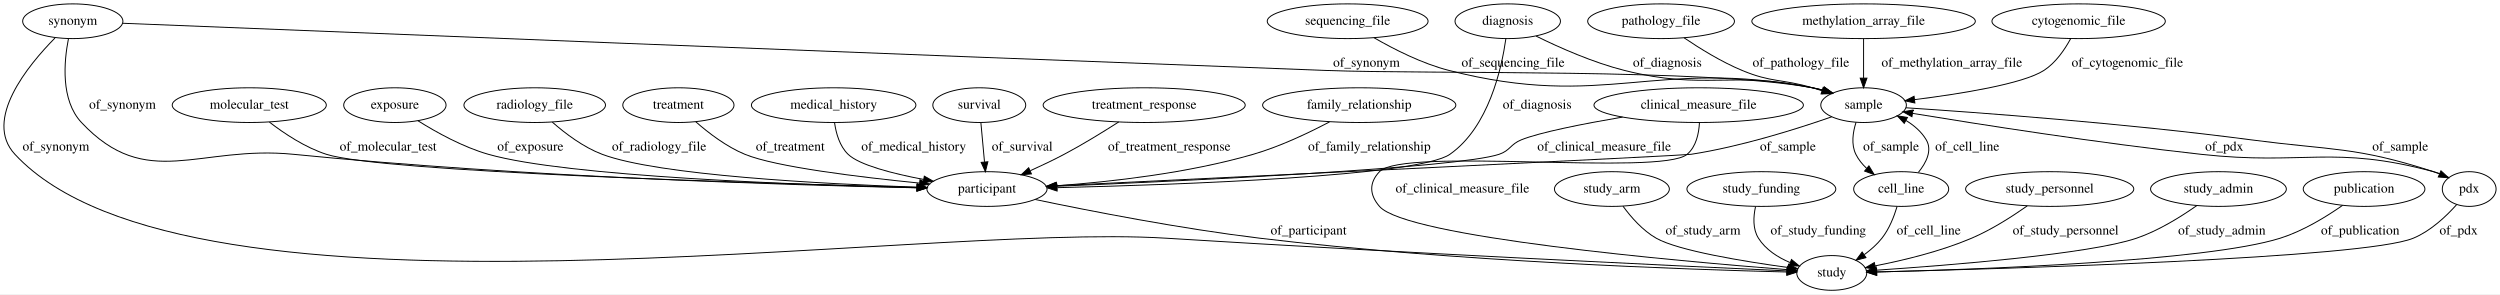
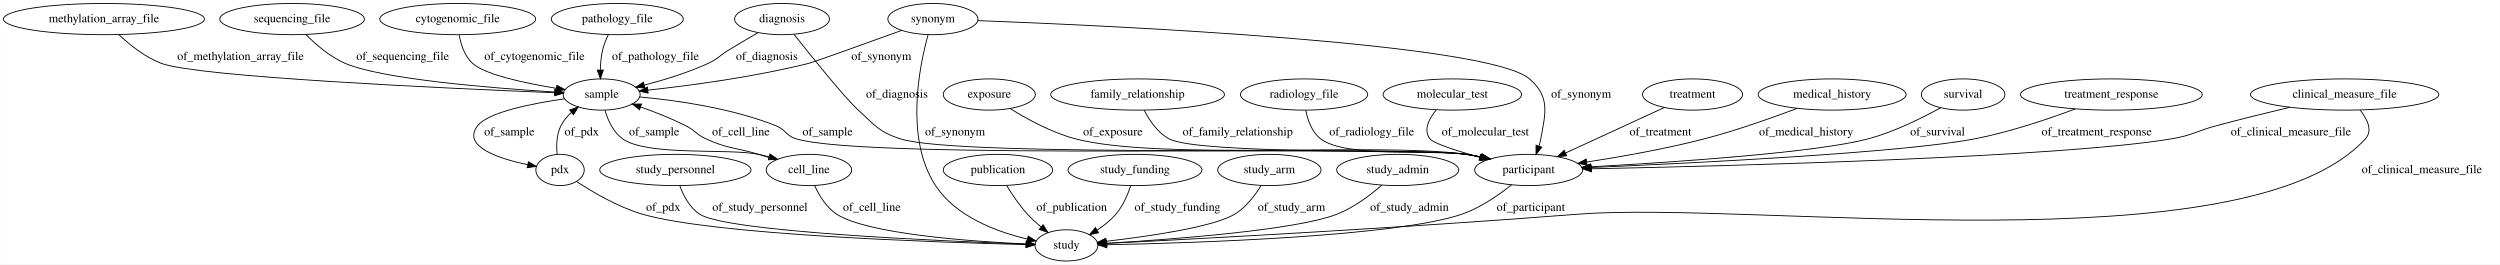
- <svg xmlns="http://www.w3.org/2000/svg" width="2592pt" height="305pt" viewBox="0.00 0.00 2592.43 305.00">
+ <svg xmlns="http://www.w3.org/2000/svg" width="2883pt" height="305pt" viewBox="0.00 0.00 2882.69 305.00">
  <g id="graph0" class="graph" transform="scale(1 1) rotate(0) translate(4 301)">
-     <polygon fill="#ffffff" stroke="transparent" points="-4,4 -4,-301 2588.427,-301 2588.427,4 -4,4" />
+     <polygon fill="#ffffff" stroke="transparent" points="-4,4 -4,-301 2878.69,-301 2878.69,4 -4,4" />
    <g id="node1" class="node">
-       <ellipse fill="none" stroke="#000000" cx="71.48" cy="-279" rx="51.991" ry="18" />
-       <text text-anchor="middle" x="71.48" y="-275.3" font-family="Times,serif" font-size="14.00" fill="#000000">synonym</text>
+       <ellipse fill="none" stroke="#000000" cx="707.69" cy="-279" rx="76.087" ry="18" />
+       <text text-anchor="middle" x="707.69" y="-275.3" font-family="Times,serif" font-size="14.00" fill="#000000">pathology_file</text>
+     </g>
+     <g id="node8" class="node">
+       <ellipse fill="none" stroke="#000000" cx="689.69" cy="-192" rx="44.393" ry="18" />
+       <text text-anchor="middle" x="689.69" y="-188.3" font-family="Times,serif" font-size="14.00" fill="#000000">sample</text>
+     </g>
+     <g id="edge8" class="edge">
+       <path fill="none" stroke="#000000" d="M697.308,-260.859C694.633,-255.304 692.11,-249.056 690.69,-243 688.985,-235.733 688.295,-227.724 688.135,-220.248" />
+       <polygon fill="#000000" stroke="#000000" points="691.636,-220.194 688.213,-210.168 684.636,-220.14 691.636,-220.194" />
+       <text text-anchor="middle" x="751.69" y="-231.8" font-family="Times,serif" font-size="14.00" fill="#000000">of_pathology_file</text>
    </g>
    <g id="node2" class="node">
-       <ellipse fill="none" stroke="#000000" cx="1895.48" cy="-18" rx="36.294" ry="18" />
-       <text text-anchor="middle" x="1895.48" y="-14.3" font-family="Times,serif" font-size="14.00" fill="#000000">study</text>
+       <ellipse fill="none" stroke="#000000" cx="115.69" cy="-279" rx="115.88" ry="18" />
+       <text text-anchor="middle" x="115.69" y="-275.3" font-family="Times,serif" font-size="14.00" fill="#000000">methylation_array_file</text>
+     </g>
+     <g id="edge4" class="edge">
+       <path fill="none" stroke="#000000" d="M132.929,-261.021C145.298,-249.384 163.018,-235.12 181.69,-228 223.231,-212.159 513.091,-198.987 635.42,-194.069" />
+       <polygon fill="#000000" stroke="#000000" points="635.827,-197.555 645.679,-193.66 635.548,-190.561 635.827,-197.555" />
+       <text text-anchor="middle" x="273.19" y="-231.8" font-family="Times,serif" font-size="14.00" fill="#000000">of_methylation_array_file</text>
+     </g>
+     <g id="node3" class="node">
+       <ellipse fill="none" stroke="#000000" cx="1758.69" cy="-105" rx="62.289" ry="18" />
+       <text text-anchor="middle" x="1758.69" y="-101.3" font-family="Times,serif" font-size="14.00" fill="#000000">participant</text>
+     </g>
+     <g id="node14" class="node">
+       <ellipse fill="none" stroke="#000000" cx="1225.69" cy="-18" rx="36.294" ry="18" />
+       <text text-anchor="middle" x="1225.69" y="-14.3" font-family="Times,serif" font-size="14.00" fill="#000000">study</text>
+     </g>
+     <g id="edge32" class="edge">
+       <path fill="none" stroke="#000000" d="M1738.975,-87.831C1724.252,-76.09 1703.064,-61.367 1681.69,-54 1607.001,-28.259 1372.976,-20.785 1272.394,-18.732" />
+       <polygon fill="#000000" stroke="#000000" points="1272.296,-15.229 1262.23,-18.533 1272.16,-22.228 1272.296,-15.229" />
+       <text text-anchor="middle" x="1761.19" y="-57.8" font-family="Times,serif" font-size="14.00" fill="#000000">of_participant</text>
+     </g>
+     <g id="node4" class="node">
+       <ellipse fill="none" stroke="#000000" cx="774.69" cy="-105" rx="87.185" ry="18" />
+       <text text-anchor="middle" x="774.69" y="-101.3" font-family="Times,serif" font-size="14.00" fill="#000000">study_personnel</text>
+     </g>
+     <g id="edge15" class="edge">
+       <path fill="none" stroke="#000000" d="M779.789,-86.826C783.992,-75.417 791.175,-61.492 802.69,-54 833.673,-33.842 1075.854,-23.17 1179.203,-19.496" />
+       <polygon fill="#000000" stroke="#000000" points="1179.474,-22.988 1189.346,-19.142 1179.23,-15.993 1179.474,-22.988" />
+       <text text-anchor="middle" x="872.19" y="-57.8" font-family="Times,serif" font-size="14.00" fill="#000000">of_study_personnel</text>
+     </g>
+     <g id="node5" class="node">
+       <ellipse fill="none" stroke="#000000" cx="1947.69" cy="-192" rx="57.69" ry="18" />
+       <text text-anchor="middle" x="1947.69" y="-188.3" font-family="Times,serif" font-size="14.00" fill="#000000">treatment</text>
+     </g>
+     <g id="edge10" class="edge">
+       <path fill="none" stroke="#000000" d="M1915.199,-177.044C1883.749,-162.567 1835.893,-140.538 1801.381,-124.652" />
+       <polygon fill="#000000" stroke="#000000" points="1802.573,-121.347 1792.025,-120.345 1799.646,-127.706 1802.573,-121.347" />
+       <text text-anchor="middle" x="1910.69" y="-144.8" font-family="Times,serif" font-size="14.00" fill="#000000">of_treatment</text>
+     </g>
+     <g id="node6" class="node">
+       <ellipse fill="none" stroke="#000000" cx="2108.69" cy="-192" rx="85.285" ry="18" />
+       <text text-anchor="middle" x="2108.69" y="-188.3" font-family="Times,serif" font-size="14.00" fill="#000000">medical_history</text>
+     </g>
+     <g id="edge7" class="edge">
+       <path fill="none" stroke="#000000" d="M2068.351,-176.064C2039.11,-164.992 1998.418,-150.564 1961.69,-141 1916.92,-129.343 1865.612,-120.28 1825.779,-114.163" />
+       <polygon fill="#000000" stroke="#000000" points="1826.061,-110.666 1815.65,-112.633 1825.015,-117.588 1826.061,-110.666" />
+       <text text-anchor="middle" x="2078.69" y="-144.8" font-family="Times,serif" font-size="14.00" fill="#000000">of_medical_history</text>
+     </g>
+     <g id="node7" class="node">
+       <ellipse fill="none" stroke="#000000" cx="2259.69" cy="-192" rx="48.192" ry="18" />
+       <text text-anchor="middle" x="2259.69" y="-188.3" font-family="Times,serif" font-size="14.00" fill="#000000">survival</text>
+     </g>
+     <g id="edge30" class="edge">
+       <path fill="none" stroke="#000000" d="M2233.794,-176.746C2212.302,-164.869 2180.535,-149.087 2150.69,-141 2092.216,-125.156 1926.726,-113.991 1830.49,-108.624" />
+       <polygon fill="#000000" stroke="#000000" points="1830.432,-105.115 1820.255,-108.06 1830.047,-112.105 1830.432,-105.115" />
+       <text text-anchor="middle" x="2230.19" y="-144.8" font-family="Times,serif" font-size="14.00" fill="#000000">of_survival</text>
+     </g>
+     <g id="edge17" class="edge">
+       <path fill="none" stroke="#000000" d="M733.407,-189.218C775.075,-185.41 838.952,-176.519 890.69,-156 902.034,-151.501 902.033,-144.613 913.69,-141 995.75,-115.563 1601.549,-134.489 1686.69,-123 1692.498,-122.216 1698.515,-121.143 1704.483,-119.907" />
+       <polygon fill="#000000" stroke="#000000" points="1705.432,-123.282 1714.436,-117.698 1703.915,-116.448 1705.432,-123.282" />
+       <text text-anchor="middle" x="950.19" y="-144.8" font-family="Times,serif" font-size="14.00" fill="#000000">of_sample</text>
+     </g>
+     <g id="node22" class="node">
+       <ellipse fill="none" stroke="#000000" cx="928.69" cy="-105" rx="49.291" ry="18" />
+       <text text-anchor="middle" x="928.69" y="-101.3" font-family="Times,serif" font-size="14.00" fill="#000000">cell_line</text>
+     </g>
+     <g id="edge18" class="edge">
+       <path fill="none" stroke="#000000" d="M693.439,-174.003C696.78,-162.669 702.878,-148.76 713.69,-141 742.219,-120.523 836.326,-130.236 870.69,-123 874.583,-122.18 878.588,-121.211 882.589,-120.154" />
+       <polygon fill="#000000" stroke="#000000" points="883.774,-123.457 892.454,-117.382 881.88,-116.718 883.774,-123.457" />
+       <text text-anchor="middle" x="750.19" y="-144.8" font-family="Times,serif" font-size="14.00" fill="#000000">of_sample</text>
+     </g>
+     <g id="node24" class="node">
+       <ellipse fill="none" stroke="#000000" cx="641.69" cy="-105" rx="27.895" ry="18" />
+       <text text-anchor="middle" x="641.69" y="-101.3" font-family="Times,serif" font-size="14.00" fill="#000000">pdx</text>
+     </g>
+     <g id="edge16" class="edge">
+       <path fill="none" stroke="#000000" d="M646.896,-187.022C609.382,-181.673 558.966,-171.75 546.69,-156 528.23,-132.317 570.202,-118.29 604.121,-111.116" />
+       <polygon fill="#000000" stroke="#000000" points="605.179,-114.475 614.313,-109.107 603.825,-107.607 605.179,-114.475" />
+       <text text-anchor="middle" x="583.19" y="-144.8" font-family="Times,serif" font-size="14.00" fill="#000000">of_sample</text>
+     </g>
+     <g id="node9" class="node">
+       <ellipse fill="none" stroke="#000000" cx="1071.69" cy="-279" rx="51.991" ry="18" />
+       <text text-anchor="middle" x="1071.69" y="-275.3" font-family="Times,serif" font-size="14.00" fill="#000000">synonym</text>
+     </g>
+     <g id="edge27" class="edge">
+       <path fill="none" stroke="#000000" d="M1123.568,-277.212C1275.529,-271.507 1711.969,-251.623 1759.69,-210 1783.207,-189.488 1778.444,-171.671 1772.69,-141 1772.157,-138.158 1771.406,-135.251 1770.526,-132.383" />
+       <polygon fill="#000000" stroke="#000000" points="1773.812,-131.178 1767.164,-122.928 1767.216,-133.523 1773.812,-131.178" />
+       <text text-anchor="middle" x="1819.19" y="-188.3" font-family="Times,serif" font-size="14.00" fill="#000000">of_synonym</text>
+     </g>
+     <g id="edge26" class="edge">
+       <path fill="none" stroke="#000000" d="M1035.599,-265.933C995.04,-251.277 934.106,-229.36 928.69,-228 865.808,-212.208 791.769,-202.365 742.947,-197.042" />
+       <polygon fill="#000000" stroke="#000000" points="743.24,-193.554 732.925,-195.975 742.498,-200.514 743.24,-193.554" />
+       <text text-anchor="middle" x="1012.19" y="-231.8" font-family="Times,serif" font-size="14.00" fill="#000000">of_synonym</text>
+     </g>
+     <g id="edge28" class="edge">
+       <path fill="none" stroke="#000000" d="M1066.139,-261.039C1056.086,-224.759 1039.033,-141.555 1074.69,-87 1098.084,-51.207 1145.075,-33.727 1180.457,-25.354" />
+       <polygon fill="#000000" stroke="#000000" points="1181.546,-28.698 1190.561,-23.132 1180.043,-21.862 1181.546,-28.698" />
+       <text text-anchor="middle" x="1097.19" y="-144.8" font-family="Times,serif" font-size="14.00" fill="#000000">of_synonym</text>
+     </g>
+     <g id="node10" class="node">
+       <ellipse fill="none" stroke="#000000" cx="2430.69" cy="-192" rx="104.782" ry="18" />
+       <text text-anchor="middle" x="2430.69" y="-188.3" font-family="Times,serif" font-size="14.00" fill="#000000">treatment_response</text>
+     </g>
+     <g id="edge11" class="edge">
+       <path fill="none" stroke="#000000" d="M2389.112,-175.409C2357.884,-163.71 2313.779,-148.791 2273.69,-141 2190.978,-124.927 1951.96,-113.044 1830.851,-107.867" />
+       <polygon fill="#000000" stroke="#000000" points="1830.708,-104.358 1820.569,-107.432 1830.412,-111.352 1830.708,-104.358" />
+       <text text-anchor="middle" x="2413.69" y="-144.8" font-family="Times,serif" font-size="14.00" fill="#000000">of_treatment_response</text>
+     </g>
+     <g id="node11" class="node">
+       <ellipse fill="none" stroke="#000000" cx="2699.69" cy="-192" rx="108.581" ry="18" />
+       <text text-anchor="middle" x="2699.69" y="-188.3" font-family="Times,serif" font-size="14.00" fill="#000000">clinical_measure_file</text>
+     </g>
+     <g id="edge1" class="edge">
+       <path fill="none" stroke="#000000" d="M2636.507,-177.329C2610.206,-171.041 2579.399,-163.441 2551.69,-156 2528.871,-149.873 2523.987,-144.934 2500.69,-141 2373.529,-119.53 1992.232,-109.635 1831.456,-106.333" />
+       <polygon fill="#000000" stroke="#000000" points="1831.259,-102.828 1821.19,-106.125 1831.117,-109.827 1831.259,-102.828" />
+       <text text-anchor="middle" x="2637.69" y="-144.8" font-family="Times,serif" font-size="14.00" fill="#000000">of_clinical_measure_file</text>
+     </g>
+     <g id="edge2" class="edge">
+       <path fill="none" stroke="#000000" d="M2717.626,-173.94C2725.923,-163.419 2732.245,-150.415 2723.69,-141 2587.365,9.012 2017.772,-69.842 1815.69,-54 1613.376,-38.14 1371.567,-25.301 1272.003,-20.28" />
+       <polygon fill="#000000" stroke="#000000" points="1272.137,-16.782 1261.974,-19.776 1271.786,-23.773 1272.137,-16.782" />
+       <text text-anchor="middle" x="2788.69" y="-101.3" font-family="Times,serif" font-size="14.00" fill="#000000">of_clinical_measure_file</text>
+     </g>
+     <g id="node12" class="node">
+       <ellipse fill="none" stroke="#000000" cx="1146.69" cy="-105" rx="63.089" ry="18" />
+       <text text-anchor="middle" x="1146.69" y="-101.3" font-family="Times,serif" font-size="14.00" fill="#000000">publication</text>
+     </g>
+     <g id="edge3" class="edge">
+       <path fill="none" stroke="#000000" d="M1156.786,-87.03C1162.985,-76.79 1171.485,-64.04 1180.69,-54 1185.414,-48.847 1190.912,-43.825 1196.409,-39.246" />
+       <polygon fill="#000000" stroke="#000000" points="1198.739,-41.865 1204.372,-32.892 1194.373,-36.393 1198.739,-41.865" />
+       <text text-anchor="middle" x="1231.69" y="-57.8" font-family="Times,serif" font-size="14.00" fill="#000000">of_publication</text>
+     </g>
+     <g id="node13" class="node">
+       <ellipse fill="none" stroke="#000000" cx="332.69" cy="-279" rx="83.386" ry="18" />
+       <text text-anchor="middle" x="332.69" y="-275.3" font-family="Times,serif" font-size="14.00" fill="#000000">sequencing_file</text>
+     </g>
+     <g id="edge6" class="edge">
+       <path fill="none" stroke="#000000" d="M348.481,-261.308C359.849,-249.799 376.209,-235.57 393.69,-228 435.854,-209.74 561.875,-199.493 635.178,-194.927" />
+       <polygon fill="#000000" stroke="#000000" points="635.826,-198.394 645.595,-194.294 635.401,-191.407 635.826,-198.394" />
+       <text text-anchor="middle" x="460.19" y="-231.8" font-family="Times,serif" font-size="14.00" fill="#000000">of_sequencing_file</text>
+     </g>
+     <g id="node15" class="node">
+       <ellipse fill="none" stroke="#000000" cx="1304.69" cy="-105" rx="77.187" ry="18" />
+       <text text-anchor="middle" x="1304.69" y="-101.3" font-family="Times,serif" font-size="14.00" fill="#000000">study_funding</text>
+     </g>
+     <g id="edge13" class="edge">
+       <path fill="none" stroke="#000000" d="M1299.868,-87.022C1296.382,-76.531 1290.836,-63.528 1282.69,-54 1276.666,-46.955 1268.915,-40.823 1261.081,-35.714" />
+       <polygon fill="#000000" stroke="#000000" points="1262.654,-32.576 1252.288,-30.387 1259.027,-38.562 1262.654,-32.576" />
+       <text text-anchor="middle" x="1353.69" y="-57.8" font-family="Times,serif" font-size="14.00" fill="#000000">of_study_funding</text>
+     </g>
+     <g id="node16" class="node">
+       <ellipse fill="none" stroke="#000000" cx="1136.69" cy="-192" rx="53.091" ry="18" />
+       <text text-anchor="middle" x="1136.69" y="-188.3" font-family="Times,serif" font-size="14.00" fill="#000000">exposure</text>
    </g>
    <g id="edge12" class="edge">
-       <path fill="none" stroke="#000000" d="M53.053,-261.671C25.058,-233.311 -21.608,-176.587 11.48,-141 192.632,53.832 939.961,-70.598 1205.48,-54 1447.587,-38.865 1737.762,-25.177 1848.984,-20.095" />
-       <polygon fill="#000000" stroke="#000000" points="1849.35,-23.582 1859.181,-19.63 1849.032,-16.589 1849.35,-23.582" />
-       <text text-anchor="middle" x="53.98" y="-144.8" font-family="Times,serif" font-size="14.00" fill="#000000">of_synonym</text>
-     </g>
-     <g id="node3" class="node">
-       <ellipse fill="none" stroke="#000000" cx="1019.48" cy="-105" rx="62.289" ry="18" />
-       <text text-anchor="middle" x="1019.48" y="-101.3" font-family="Times,serif" font-size="14.00" fill="#000000">participant</text>
-     </g>
-     <g id="edge11" class="edge">
-       <path fill="none" stroke="#000000" d="M66.952,-260.727C62.365,-237.378 58.693,-197.213 80.48,-174 148.142,-101.907 202.096,-150.817 300.48,-141 535.992,-117.499 816.512,-109.067 946.579,-106.271" />
-       <polygon fill="#000000" stroke="#000000" points="946.887,-109.765 956.811,-106.056 946.74,-102.766 946.887,-109.765" />
-       <text text-anchor="middle" x="122.98" y="-188.3" font-family="Times,serif" font-size="14.00" fill="#000000">of_synonym</text>
+       <path fill="none" stroke="#000000" d="M1160.699,-175.83C1180.033,-163.773 1208.395,-148.197 1235.69,-141 1332.677,-115.428 1587.403,-137.238 1686.69,-123 1692.409,-122.18 1698.334,-121.095 1704.217,-119.862" />
+       <polygon fill="#000000" stroke="#000000" points="1705.037,-123.266 1714.035,-117.671 1703.512,-116.434 1705.037,-123.266" />
+       <text text-anchor="middle" x="1279.19" y="-144.8" font-family="Times,serif" font-size="14.00" fill="#000000">of_exposure</text>
    </g>
    <g id="node17" class="node">
-       <ellipse fill="none" stroke="#000000" cx="1928.48" cy="-192" rx="44.393" ry="18" />
-       <text text-anchor="middle" x="1928.48" y="-188.3" font-family="Times,serif" font-size="14.00" fill="#000000">sample</text>
-     </g>
-     <g id="edge13" class="edge">
-       <path fill="none" stroke="#000000" d="M123.146,-276.904C298.243,-269.817 885.294,-246.171 1370.48,-228 1482.694,-223.797 1765.031,-230.271 1875.48,-210 1879.136,-209.329 1882.882,-208.457 1886.611,-207.458" />
-       <polygon fill="#000000" stroke="#000000" points="1887.768,-210.766 1896.364,-204.572 1885.782,-204.054 1887.768,-210.766" />
-       <text text-anchor="middle" x="1412.98" y="-231.8" font-family="Times,serif" font-size="14.00" fill="#000000">of_synonym</text>
+       <ellipse fill="none" stroke="#000000" cx="1459.69" cy="-105" rx="59.59" ry="18" />
+       <text text-anchor="middle" x="1459.69" y="-101.3" font-family="Times,serif" font-size="14.00" fill="#000000">study_arm</text>
+     </g>
+     <g id="edge19" class="edge">
+       <path fill="none" stroke="#000000" d="M1450.191,-87.114C1443.251,-75.826 1432.78,-61.928 1419.69,-54 1395.344,-39.254 1320.858,-28.483 1271.586,-22.74" />
+       <polygon fill="#000000" stroke="#000000" points="1271.813,-19.243 1261.482,-21.591 1271.023,-26.198 1271.813,-19.243" />
+       <text text-anchor="middle" x="1485.19" y="-57.8" font-family="Times,serif" font-size="14.00" fill="#000000">of_study_arm</text>
+     </g>
+     <g id="node18" class="node">
+       <ellipse fill="none" stroke="#000000" cx="1307.69" cy="-192" rx="100.182" ry="18" />
+       <text text-anchor="middle" x="1307.69" y="-188.3" font-family="Times,serif" font-size="14.00" fill="#000000">family_relationship</text>
+     </g>
+     <g id="edge14" class="edge">
+       <path fill="none" stroke="#000000" d="M1315.368,-173.836C1321.294,-162.276 1330.69,-148.174 1343.69,-141 1377.103,-122.56 1648.947,-128.654 1686.69,-123 1692.404,-122.144 1698.326,-121.035 1704.207,-119.789" />
+       <polygon fill="#000000" stroke="#000000" points="1705.033,-123.191 1714.022,-117.582 1703.497,-116.361 1705.033,-123.191" />
+       <text text-anchor="middle" x="1423.19" y="-144.8" font-family="Times,serif" font-size="14.00" fill="#000000">of_family_relationship</text>
+     </g>
+     <g id="node19" class="node">
+       <ellipse fill="none" stroke="#000000" cx="523.69" cy="-279" rx="89.885" ry="18" />
+       <text text-anchor="middle" x="523.69" y="-275.3" font-family="Times,serif" font-size="14.00" fill="#000000">cytogenomic_file</text>
    </g>
    <g id="edge9" class="edge">
-       <path fill="none" stroke="#000000" d="M1069.564,-94.131C1125.916,-82.333 1220.321,-63.862 1302.48,-54 1504.989,-29.691 1748.481,-21.456 1848.802,-18.968" />
-       <polygon fill="#000000" stroke="#000000" points="1848.994,-22.464 1858.907,-18.725 1848.825,-15.466 1848.994,-22.464" />
-       <text text-anchor="middle" x="1352.98" y="-57.8" font-family="Times,serif" font-size="14.00" fill="#000000">of_participant</text>
-     </g>
-     <g id="node4" class="node">
-       <ellipse fill="none" stroke="#000000" cx="2556.48" cy="-105" rx="27.895" ry="18" />
-       <text text-anchor="middle" x="2556.48" y="-101.3" font-family="Times,serif" font-size="14.00" fill="#000000">pdx</text>
-     </g>
-     <g id="edge27" class="edge">
-       <path fill="none" stroke="#000000" d="M2543.584,-88.971C2532.902,-76.991 2516.583,-61.451 2498.48,-54 2447.609,-33.063 2075.063,-22.263 1942.304,-19.048" />
-       <polygon fill="#000000" stroke="#000000" points="1942.138,-15.543 1932.057,-18.803 1941.971,-22.541 1942.138,-15.543" />
-       <text text-anchor="middle" x="2545.48" y="-57.8" font-family="Times,serif" font-size="14.00" fill="#000000">of_pdx</text>
-     </g>
-     <g id="edge26" class="edge">
-       <path fill="none" stroke="#000000" d="M2535.493,-116.899C2530.395,-119.31 2524.859,-121.548 2519.48,-123 2415.782,-150.993 2385.244,-129.249 2278.48,-141 2171.655,-152.757 2047.309,-172.275 1979.326,-183.448" />
-       <polygon fill="#000000" stroke="#000000" points="1978.609,-180.019 1969.312,-185.1 1979.748,-186.925 1978.609,-180.019" />
-       <text text-anchor="middle" x="2302.48" y="-144.8" font-family="Times,serif" font-size="14.00" fill="#000000">of_pdx</text>
-     </g>
-     <g id="node5" class="node">
-       <ellipse fill="none" stroke="#000000" cx="860.48" cy="-192" rx="85.285" ry="18" />
-       <text text-anchor="middle" x="860.48" y="-188.3" font-family="Times,serif" font-size="14.00" fill="#000000">medical_history</text>
+       <path fill="none" stroke="#000000" d="M525.406,-260.561C527.381,-249.634 531.617,-236.335 540.69,-228 554.797,-215.04 600.159,-205.271 637.161,-199.203" />
+       <polygon fill="#000000" stroke="#000000" points="638.014,-202.612 647.343,-197.59 636.918,-195.698 638.014,-202.612" />
+       <text text-anchor="middle" x="612.19" y="-231.8" font-family="Times,serif" font-size="14.00" fill="#000000">of_cytogenomic_file</text>
+     </g>
+     <g id="node20" class="node">
+       <ellipse fill="none" stroke="#000000" cx="1607.69" cy="-105" rx="70.388" ry="18" />
+       <text text-anchor="middle" x="1607.69" y="-101.3" font-family="Times,serif" font-size="14.00" fill="#000000">study_admin</text>
+     </g>
+     <g id="edge31" class="edge">
+       <path fill="none" stroke="#000000" d="M1589.39,-87.543C1576.122,-75.984 1557.159,-61.602 1537.69,-54 1490.393,-35.532 1346.785,-24.882 1272.031,-20.449" />
+       <polygon fill="#000000" stroke="#000000" points="1272.142,-16.949 1261.957,-19.864 1271.737,-23.938 1272.142,-16.949" />
+       <text text-anchor="middle" x="1621.19" y="-57.8" font-family="Times,serif" font-size="14.00" fill="#000000">of_study_admin</text>
+     </g>
+     <g id="node21" class="node">
+       <ellipse fill="none" stroke="#000000" cx="897.69" cy="-279" rx="54.691" ry="18" />
+       <text text-anchor="middle" x="897.69" y="-275.3" font-family="Times,serif" font-size="14.00" fill="#000000">diagnosis</text>
+     </g>
+     <g id="edge25" class="edge">
+       <path fill="none" stroke="#000000" d="M911.483,-261.401C931.952,-235.487 969.674,-188.559 985.69,-174 1004.847,-156.586 1009.074,-149.019 1033.69,-141 1102.703,-118.518 1614.78,-132.86 1686.69,-123 1692.414,-122.215 1698.342,-121.153 1704.227,-119.934" />
+       <polygon fill="#000000" stroke="#000000" points="1705.041,-123.339 1714.047,-117.758 1703.526,-116.505 1705.041,-123.339" />
+       <text text-anchor="middle" x="1030.19" y="-188.3" font-family="Times,serif" font-size="14.00" fill="#000000">of_diagnosis</text>
+     </g>
+     <g id="edge24" class="edge">
+       <path fill="none" stroke="#000000" d="M870.039,-263.354C859.248,-257.141 846.818,-249.853 835.69,-243 825.298,-236.601 823.776,-233.102 812.69,-228 789.273,-217.223 761.859,-208.827 738.862,-202.865" />
+       <polygon fill="#000000" stroke="#000000" points="739.522,-199.422 728.971,-200.378 737.815,-206.211 739.522,-199.422" />
+       <text text-anchor="middle" x="880.19" y="-231.8" font-family="Times,serif" font-size="14.00" fill="#000000">of_diagnosis</text>
+     </g>
+     <g id="edge20" class="edge">
+       <path fill="none" stroke="#000000" d="M890.962,-116.792C884.216,-118.877 877.249,-121.015 870.69,-123 843.635,-131.189 835.355,-129.154 809.69,-141 798.609,-146.114 797.589,-150.51 786.69,-156 770.195,-164.309 751.303,-171.751 734.599,-177.682" />
+       <polygon fill="#000000" stroke="#000000" points="733.352,-174.41 725.052,-180.994 735.647,-181.023 733.352,-174.41" />
+       <text text-anchor="middle" x="850.19" y="-144.8" font-family="Times,serif" font-size="14.00" fill="#000000">of_cell_line</text>
    </g>
    <g id="edge21" class="edge">
-       <path fill="none" stroke="#000000" d="M861.442,-173.632C862.977,-162.731 866.69,-149.436 875.48,-141 887.063,-129.882 921.488,-121.058 953.774,-114.929" />
-       <polygon fill="#000000" stroke="#000000" points="954.49,-118.356 963.697,-113.114 953.23,-111.471 954.49,-118.356" />
-       <text text-anchor="middle" x="943.48" y="-144.8" font-family="Times,serif" font-size="14.00" fill="#000000">of_medical_history</text>
-     </g>
-     <g id="node6" class="node">
-       <ellipse fill="none" stroke="#000000" cx="1928.48" cy="-279" rx="115.88" ry="18" />
-       <text text-anchor="middle" x="1928.48" y="-275.3" font-family="Times,serif" font-size="14.00" fill="#000000">methylation_array_file</text>
-     </g>
-     <g id="edge3" class="edge">
-       <path fill="none" stroke="#000000" d="M1928.48,-260.974C1928.48,-249.192 1928.48,-233.561 1928.48,-220.158" />
-       <polygon fill="#000000" stroke="#000000" points="1931.98,-220.003 1928.48,-210.003 1924.98,-220.003 1931.98,-220.003" />
-       <text text-anchor="middle" x="2019.98" y="-231.8" font-family="Times,serif" font-size="14.00" fill="#000000">of_methylation_array_file</text>
-     </g>
-     <g id="node7" class="node">
-       <ellipse fill="none" stroke="#000000" cx="1667.48" cy="-105" rx="59.59" ry="18" />
-       <text text-anchor="middle" x="1667.48" y="-101.3" font-family="Times,serif" font-size="14.00" fill="#000000">study_arm</text>
-     </g>
-     <g id="edge7" class="edge">
-       <path fill="none" stroke="#000000" d="M1679.029,-87.163C1687.274,-75.896 1699.375,-62.002 1713.48,-54 1736.334,-41.033 1803.986,-29.971 1850.049,-23.654" />
-       <polygon fill="#000000" stroke="#000000" points="1850.656,-27.104 1860.101,-22.303 1849.724,-20.166 1850.656,-27.104" />
-       <text text-anchor="middle" x="1761.98" y="-57.8" font-family="Times,serif" font-size="14.00" fill="#000000">of_study_arm</text>
-     </g>
-     <g id="node8" class="node">
-       <ellipse fill="none" stroke="#000000" cx="1011.48" cy="-192" rx="48.192" ry="18" />
-       <text text-anchor="middle" x="1011.48" y="-188.3" font-family="Times,serif" font-size="14.00" fill="#000000">survival</text>
+       <path fill="none" stroke="#000000" d="M935.316,-86.966C940.458,-75.616 948.742,-61.704 960.69,-54 995.877,-31.311 1113.01,-22.723 1179.163,-19.629" />
+       <polygon fill="#000000" stroke="#000000" points="1179.487,-23.118 1189.322,-19.178 1179.177,-16.125 1179.487,-23.118" />
+       <text text-anchor="middle" x="1001.19" y="-57.8" font-family="Times,serif" font-size="14.00" fill="#000000">of_cell_line</text>
+     </g>
+     <g id="node23" class="node">
+       <ellipse fill="none" stroke="#000000" cx="1499.69" cy="-192" rx="73.387" ry="18" />
+       <text text-anchor="middle" x="1499.69" y="-188.3" font-family="Times,serif" font-size="14.00" fill="#000000">radiology_file</text>
+     </g>
+     <g id="edge5" class="edge">
+       <path fill="none" stroke="#000000" d="M1501.66,-173.834C1503.884,-162.58 1508.616,-148.825 1518.69,-141 1548.341,-117.966 1649.722,-129.569 1686.69,-123 1692.081,-122.042 1697.667,-120.906 1703.234,-119.677" />
+       <polygon fill="#000000" stroke="#000000" points="1704.229,-123.04 1713.188,-117.385 1702.658,-116.219 1704.229,-123.04" />
+       <text text-anchor="middle" x="1577.69" y="-144.8" font-family="Times,serif" font-size="14.00" fill="#000000">of_radiology_file</text>
+     </g>
+     <g id="edge23" class="edge">
+       <path fill="none" stroke="#000000" d="M638.352,-122.914C637.322,-133.135 637.572,-145.885 642.69,-156 645.613,-161.778 649.944,-166.892 654.812,-171.32" />
+       <polygon fill="#000000" stroke="#000000" points="652.789,-174.184 662.781,-177.708 657.168,-168.722 652.789,-174.184" />
+       <text text-anchor="middle" x="666.69" y="-144.8" font-family="Times,serif" font-size="14.00" fill="#000000">of_pdx</text>
    </g>
    <g id="edge22" class="edge">
-       <path fill="none" stroke="#000000" d="M1013.137,-173.974C1014.221,-162.192 1015.658,-146.561 1016.89,-133.158" />
-       <polygon fill="#000000" stroke="#000000" points="1020.394,-133.282 1017.824,-123.003 1013.423,-132.641 1020.394,-133.282" />
-       <text text-anchor="middle" x="1055.98" y="-144.8" font-family="Times,serif" font-size="14.00" fill="#000000">of_survival</text>
-     </g>
-     <g id="node9" class="node">
-       <ellipse fill="none" stroke="#000000" cx="1182.48" cy="-192" rx="104.782" ry="18" />
-       <text text-anchor="middle" x="1182.48" y="-188.3" font-family="Times,serif" font-size="14.00" fill="#000000">treatment_response</text>
-     </g>
-     <g id="edge24" class="edge">
-       <path fill="none" stroke="#000000" d="M1156.074,-174.574C1140.011,-164.278 1118.911,-151.287 1099.48,-141 1088.333,-135.099 1076.026,-129.248 1064.477,-124.033" />
-       <polygon fill="#000000" stroke="#000000" points="1065.554,-120.682 1054.995,-119.815 1062.709,-127.077 1065.554,-120.682" />
-       <text text-anchor="middle" x="1208.48" y="-144.8" font-family="Times,serif" font-size="14.00" fill="#000000">of_treatment_response</text>
-     </g>
-     <g id="node10" class="node">
-       <ellipse fill="none" stroke="#000000" cx="1822.48" cy="-105" rx="77.187" ry="18" />
-       <text text-anchor="middle" x="1822.48" y="-101.3" font-family="Times,serif" font-size="14.00" fill="#000000">study_funding</text>
-     </g>
-     <g id="edge1" class="edge">
-       <path fill="none" stroke="#000000" d="M1816.426,-86.695C1814.159,-76.343 1813.409,-63.593 1819.48,-54 1826.945,-42.203 1839.438,-34.196 1852.16,-28.794" />
-       <polygon fill="#000000" stroke="#000000" points="1853.724,-31.945 1861.854,-25.151 1851.262,-25.392 1853.724,-31.945" />
-       <text text-anchor="middle" x="1881.48" y="-57.8" font-family="Times,serif" font-size="14.00" fill="#000000">of_study_funding</text>
-     </g>
-     <g id="node11" class="node">
-       <ellipse fill="none" stroke="#000000" cx="1405.48" cy="-192" rx="100.182" ry="18" />
-       <text text-anchor="middle" x="1405.48" y="-188.3" font-family="Times,serif" font-size="14.00" fill="#000000">family_relationship</text>
-     </g>
-     <g id="edge31" class="edge">
-       <path fill="none" stroke="#000000" d="M1374.696,-174.633C1353.167,-163.27 1323.382,-149.081 1295.48,-141 1227.97,-121.447 1148.08,-112.492 1091.669,-108.403" />
-       <polygon fill="#000000" stroke="#000000" points="1091.635,-104.892 1081.418,-107.695 1091.152,-111.876 1091.635,-104.892" />
-       <text text-anchor="middle" x="1415.98" y="-144.8" font-family="Times,serif" font-size="14.00" fill="#000000">of_family_relationship</text>
-     </g>
-     <g id="node12" class="node">
-       <ellipse fill="none" stroke="#000000" cx="2151.48" cy="-279" rx="89.885" ry="18" />
-       <text text-anchor="middle" x="2151.48" y="-275.3" font-family="Times,serif" font-size="14.00" fill="#000000">cytogenomic_file</text>
-     </g>
-     <g id="edge14" class="edge">
-       <path fill="none" stroke="#000000" d="M2143.193,-260.907C2137.111,-249.683 2127.773,-235.934 2115.48,-228 2093.741,-213.969 2028.684,-203.638 1981.403,-197.728" />
-       <polygon fill="#000000" stroke="#000000" points="1981.656,-194.233 1971.307,-196.498 1980.81,-201.181 1981.656,-194.233" />
-       <text text-anchor="middle" x="2201.98" y="-231.8" font-family="Times,serif" font-size="14.00" fill="#000000">of_cytogenomic_file</text>
-     </g>
-     <g id="node13" class="node">
-       <ellipse fill="none" stroke="#000000" cx="1757.48" cy="-192" rx="108.581" ry="18" />
-       <text text-anchor="middle" x="1757.48" y="-188.3" font-family="Times,serif" font-size="14.00" fill="#000000">clinical_measure_file</text>
-     </g>
-     <g id="edge5" class="edge">
-       <path fill="none" stroke="#000000" d="M1758.276,-173.879C1757.71,-162.643 1754.887,-148.892 1745.48,-141 1718.282,-118.183 1450.865,-148.8 1426.48,-123 1415.489,-111.372 1416.022,-99.109 1426.48,-87 1453.964,-55.176 1736.466,-30.189 1849.299,-21.404" />
-       <polygon fill="#000000" stroke="#000000" points="1849.655,-24.887 1859.357,-20.629 1849.118,-17.908 1849.655,-24.887" />
-       <text text-anchor="middle" x="1512.48" y="-101.3" font-family="Times,serif" font-size="14.00" fill="#000000">of_clinical_measure_file</text>
-     </g>
-     <g id="edge4" class="edge">
-       <path fill="none" stroke="#000000" d="M1678.507,-179.627C1637.708,-172.624 1592.556,-163.743 1573.48,-156 1562.171,-151.41 1562.053,-144.871 1550.48,-141 1508.152,-126.842 1227.234,-113.548 1091.991,-107.879" />
-       <polygon fill="#000000" stroke="#000000" points="1091.861,-104.371 1081.724,-107.452 1091.57,-111.365 1091.861,-104.371" />
-       <text text-anchor="middle" x="1659.48" y="-144.8" font-family="Times,serif" font-size="14.00" fill="#000000">of_clinical_measure_file</text>
-     </g>
-     <g id="node14" class="node">
-       <ellipse fill="none" stroke="#000000" cx="2121.48" cy="-105" rx="87.185" ry="18" />
-       <text text-anchor="middle" x="2121.48" y="-101.3" font-family="Times,serif" font-size="14.00" fill="#000000">study_personnel</text>
-     </g>
-     <g id="edge8" class="edge">
-       <path fill="none" stroke="#000000" d="M2098.132,-87.481C2082.516,-76.493 2061.119,-62.791 2040.48,-54 2008.246,-40.272 1969.66,-31.008 1940.399,-25.32" />
-       <polygon fill="#000000" stroke="#000000" points="1940.937,-21.86 1930.463,-23.455 1939.646,-28.739 1940.937,-21.86" />
-       <text text-anchor="middle" x="2137.98" y="-57.8" font-family="Times,serif" font-size="14.00" fill="#000000">of_study_personnel</text>
-     </g>
-     <g id="node15" class="node">
-       <ellipse fill="none" stroke="#000000" cx="254.48" cy="-192" rx="79.886" ry="18" />
-       <text text-anchor="middle" x="254.48" y="-188.3" font-family="Times,serif" font-size="14.00" fill="#000000">molecular_test</text>
-     </g>
-     <g id="edge2" class="edge">
-       <path fill="none" stroke="#000000" d="M275.344,-174.409C290.652,-162.628 312.519,-148.035 334.48,-141 391.584,-122.707 782.833,-110.915 947.104,-106.717" />
-       <polygon fill="#000000" stroke="#000000" points="947.21,-110.216 957.118,-106.464 947.033,-103.218 947.21,-110.216" />
-       <text text-anchor="middle" x="398.48" y="-144.8" font-family="Times,serif" font-size="14.00" fill="#000000">of_molecular_test</text>
-     </g>
-     <g id="node16" class="node">
-       <ellipse fill="none" stroke="#000000" cx="405.48" cy="-192" rx="53.091" ry="18" />
-       <text text-anchor="middle" x="405.48" y="-188.3" font-family="Times,serif" font-size="14.00" fill="#000000">exposure</text>
-     </g>
-     <g id="edge23" class="edge">
-       <path fill="none" stroke="#000000" d="M429.407,-175.802C448.347,-163.899 475.942,-148.539 502.48,-141 583.927,-117.863 825.057,-109.288 947.053,-106.369" />
-       <polygon fill="#000000" stroke="#000000" points="947.137,-109.868 957.053,-106.136 946.974,-102.87 947.137,-109.868" />
-       <text text-anchor="middle" x="545.98" y="-144.8" font-family="Times,serif" font-size="14.00" fill="#000000">of_exposure</text>
-     </g>
-     <g id="edge19" class="edge">
-       <path fill="none" stroke="#000000" d="M1895.384,-179.87C1859.871,-167.497 1801.537,-149.012 1749.48,-141 1741.407,-139.757 1273.722,-117.208 1091.271,-108.444" />
-       <polygon fill="#000000" stroke="#000000" points="1091.39,-104.945 1081.234,-107.962 1091.054,-111.937 1091.39,-104.945" />
-       <text text-anchor="middle" x="1849.98" y="-144.8" font-family="Times,serif" font-size="14.00" fill="#000000">of_sample</text>
-     </g>
-     <g id="edge18" class="edge">
-       <path fill="none" stroke="#000000" d="M1972.334,-189.277C2046.363,-184.412 2200.745,-173.105 2330.48,-156 2415.019,-144.854 2438.347,-149.242 2519.48,-123 2521.417,-122.374 2523.381,-121.663 2525.343,-120.896" />
-       <polygon fill="#000000" stroke="#000000" points="2527.211,-123.9 2534.988,-116.705 2524.421,-117.48 2527.211,-123.9" />
-       <text text-anchor="middle" x="2484.98" y="-144.8" font-family="Times,serif" font-size="14.00" fill="#000000">of_sample</text>
-     </g>
-     <g id="node23" class="node">
-       <ellipse fill="none" stroke="#000000" cx="1967.48" cy="-105" rx="49.291" ry="18" />
-       <text text-anchor="middle" x="1967.48" y="-101.3" font-family="Times,serif" font-size="14.00" fill="#000000">cell_line</text>
-     </g>
-     <g id="edge20" class="edge">
-       <path fill="none" stroke="#000000" d="M1920.671,-174.215C1917.401,-164.037 1915.401,-151.287 1920.48,-141 1923.161,-135.568 1927.099,-130.729 1931.573,-126.498" />
-       <polygon fill="#000000" stroke="#000000" points="1934.008,-129.026 1939.481,-119.954 1929.545,-123.633 1934.008,-129.026" />
-       <text text-anchor="middle" x="1956.98" y="-144.8" font-family="Times,serif" font-size="14.00" fill="#000000">of_sample</text>
-     </g>
-     <g id="node18" class="node">
-       <ellipse fill="none" stroke="#000000" cx="2296.48" cy="-105" rx="70.388" ry="18" />
-       <text text-anchor="middle" x="2296.48" y="-101.3" font-family="Times,serif" font-size="14.00" fill="#000000">study_admin</text>
-     </g>
-     <g id="edge10" class="edge">
-       <path fill="none" stroke="#000000" d="M2273.993,-87.841C2257.579,-76.264 2234.297,-61.737 2211.48,-54 2162.723,-37.467 2017.324,-25.918 1941.948,-20.865" />
-       <polygon fill="#000000" stroke="#000000" points="1942.004,-17.361 1931.795,-20.195 1941.543,-24.346 1942.004,-17.361" />
-       <text text-anchor="middle" x="2299.98" y="-57.8" font-family="Times,serif" font-size="14.00" fill="#000000">of_study_admin</text>
-     </g>
-     <g id="node19" class="node">
-       <ellipse fill="none" stroke="#000000" cx="1393.48" cy="-279" rx="83.386" ry="18" />
-       <text text-anchor="middle" x="1393.48" y="-275.3" font-family="Times,serif" font-size="14.00" fill="#000000">sequencing_file</text>
-     </g>
-     <g id="edge17" class="edge">
-       <path fill="none" stroke="#000000" d="M1420.813,-261.901C1441.34,-250.031 1470.596,-235.118 1498.48,-228 1661.014,-186.51 1710.675,-241.278 1875.48,-210 1879.131,-209.307 1882.875,-208.419 1886.602,-207.41" />
-       <polygon fill="#000000" stroke="#000000" points="1887.766,-210.715 1896.352,-204.508 1885.769,-204.006 1887.766,-210.715" />
-       <text text-anchor="middle" x="1564.98" y="-231.8" font-family="Times,serif" font-size="14.00" fill="#000000">of_sequencing_file</text>
-     </g>
-     <g id="node20" class="node">
-       <ellipse fill="none" stroke="#000000" cx="550.48" cy="-192" rx="73.387" ry="18" />
-       <text text-anchor="middle" x="550.48" y="-188.3" font-family="Times,serif" font-size="14.00" fill="#000000">radiology_file</text>
-     </g>
-     <g id="edge6" class="edge">
-       <path fill="none" stroke="#000000" d="M568.721,-174.39C581.962,-162.762 600.918,-148.359 620.48,-141 678.402,-119.21 848.595,-110.319 946.985,-106.922" />
-       <polygon fill="#000000" stroke="#000000" points="947.276,-110.415 957.153,-106.582 947.042,-103.418 947.276,-110.415" />
-       <text text-anchor="middle" x="679.48" y="-144.8" font-family="Times,serif" font-size="14.00" fill="#000000">of_radiology_file</text>
-     </g>
-     <g id="node21" class="node">
-       <ellipse fill="none" stroke="#000000" cx="1718.48" cy="-279" rx="76.087" ry="18" />
-       <text text-anchor="middle" x="1718.48" y="-275.3" font-family="Times,serif" font-size="14.00" fill="#000000">pathology_file</text>
-     </g>
-     <g id="edge32" class="edge">
-       <path fill="none" stroke="#000000" d="M1742.423,-261.755C1758.684,-250.738 1781.052,-236.901 1802.48,-228 1833.339,-215.181 1843.407,-219.382 1875.48,-210 1878.651,-209.072 1881.914,-208.074 1885.19,-207.039" />
-       <polygon fill="#000000" stroke="#000000" points="1886.542,-210.28 1894.973,-203.863 1884.38,-203.622 1886.542,-210.28" />
-       <text text-anchor="middle" x="1863.48" y="-231.8" font-family="Times,serif" font-size="14.00" fill="#000000">of_pathology_file</text>
-     </g>
-     <g id="node22" class="node">
-       <ellipse fill="none" stroke="#000000" cx="2447.48" cy="-105" rx="63.089" ry="18" />
-       <text text-anchor="middle" x="2447.48" y="-101.3" font-family="Times,serif" font-size="14.00" fill="#000000">publication</text>
-     </g>
-     <g id="edge28" class="edge">
-       <path fill="none" stroke="#000000" d="M2425.201,-88.091C2408.376,-76.314 2384.203,-61.436 2360.48,-54 2283.431,-29.85 2044.203,-21.479 1942.259,-18.959" />
-       <polygon fill="#000000" stroke="#000000" points="1942.045,-15.453 1931.965,-18.713 1941.878,-22.451 1942.045,-15.453" />
-       <text text-anchor="middle" x="2443.48" y="-57.8" font-family="Times,serif" font-size="14.00" fill="#000000">of_publication</text>
+       <path fill="none" stroke="#000000" d="M660.663,-91.701C679.133,-79.531 708.47,-62.209 736.69,-54 818.858,-30.097 1073.58,-21.535 1179.136,-18.96" />
+       <polygon fill="#000000" stroke="#000000" points="1179.259,-22.458 1189.173,-18.722 1179.093,-15.46 1179.259,-22.458" />
+       <text text-anchor="middle" x="760.69" y="-57.8" font-family="Times,serif" font-size="14.00" fill="#000000">of_pdx</text>
+     </g>
+     <g id="node25" class="node">
+       <ellipse fill="none" stroke="#000000" cx="1670.69" cy="-192" rx="79.886" ry="18" />
+       <text text-anchor="middle" x="1670.69" y="-188.3" font-family="Times,serif" font-size="14.00" fill="#000000">molecular_test</text>
    </g>
    <g id="edge29" class="edge">
-       <path fill="none" stroke="#000000" d="M1963.146,-86.659C1960.034,-76.296 1955.034,-63.546 1947.48,-54 1942.401,-47.583 1935.872,-41.851 1929.167,-36.949" />
-       <polygon fill="#000000" stroke="#000000" points="1930.919,-33.908 1920.677,-31.195 1926.992,-39.703 1930.919,-33.908" />
-       <text text-anchor="middle" x="1995.98" y="-57.8" font-family="Times,serif" font-size="14.00" fill="#000000">of_cell_line</text>
-     </g>
-     <g id="edge30" class="edge">
-       <path fill="none" stroke="#000000" d="M1985.323,-122.28C1993.438,-132.29 1999.938,-145.04 1993.48,-156 1988.522,-164.413 1980.812,-170.999 1972.411,-176.102" />
-       <polygon fill="#000000" stroke="#000000" points="1970.643,-173.079 1963.494,-180.898 1973.958,-179.244 1970.643,-173.079" />
-       <text text-anchor="middle" x="2035.98" y="-144.8" font-family="Times,serif" font-size="14.00" fill="#000000">of_cell_line</text>
-     </g>
-     <g id="node24" class="node">
-       <ellipse fill="none" stroke="#000000" cx="699.48" cy="-192" rx="57.69" ry="18" />
-       <text text-anchor="middle" x="699.48" y="-188.3" font-family="Times,serif" font-size="14.00" fill="#000000">treatment</text>
-     </g>
-     <g id="edge25" class="edge">
-       <path fill="none" stroke="#000000" d="M717.54,-174.706C730.629,-163.222 749.325,-148.862 768.48,-141 800.306,-127.937 886.833,-117.406 949.403,-111.184" />
-       <polygon fill="#000000" stroke="#000000" points="950.004,-114.642 959.616,-110.185 949.323,-107.675 950.004,-114.642" />
-       <text text-anchor="middle" x="815.48" y="-144.8" font-family="Times,serif" font-size="14.00" fill="#000000">of_treatment</text>
-     </g>
-     <g id="node25" class="node">
-       <ellipse fill="none" stroke="#000000" cx="1559.48" cy="-279" rx="54.691" ry="18" />
-       <text text-anchor="middle" x="1559.48" y="-275.3" font-family="Times,serif" font-size="14.00" fill="#000000">diagnosis</text>
-     </g>
-     <g id="edge15" class="edge">
-       <path fill="none" stroke="#000000" d="M1557.552,-260.914C1553.232,-230.361 1539.75,-169.117 1499.48,-141 1466.948,-118.287 1218.526,-109.461 1092.429,-106.418" />
-       <polygon fill="#000000" stroke="#000000" points="1092.171,-102.911 1082.092,-106.175 1092.007,-109.909 1092.171,-102.911" />
-       <text text-anchor="middle" x="1589.98" y="-188.3" font-family="Times,serif" font-size="14.00" fill="#000000">of_diagnosis</text>
-     </g>
-     <g id="edge16" class="edge">
-       <path fill="none" stroke="#000000" d="M1588.928,-263.565C1612.901,-251.751 1647.973,-236.144 1680.48,-228 1764.906,-206.85 1790.351,-228.12 1875.48,-210 1879.065,-209.237 1882.744,-208.308 1886.411,-207.279" />
-       <polygon fill="#000000" stroke="#000000" points="1887.467,-210.616 1896.021,-204.364 1885.436,-203.917 1887.467,-210.616" />
-       <text text-anchor="middle" x="1724.98" y="-231.8" font-family="Times,serif" font-size="14.00" fill="#000000">of_diagnosis</text>
+       <path fill="none" stroke="#000000" d="M1652.05,-174.195C1643.67,-164.011 1637.17,-151.261 1644.69,-141 1648.501,-135.8 1675.464,-127.168 1702.209,-119.66" />
+       <polygon fill="#000000" stroke="#000000" points="1703.302,-122.99 1712.009,-116.954 1701.438,-116.242 1703.302,-122.99" />
+       <text text-anchor="middle" x="1708.69" y="-144.8" font-family="Times,serif" font-size="14.00" fill="#000000">of_molecular_test</text>
    </g>
  </g>
</svg>
